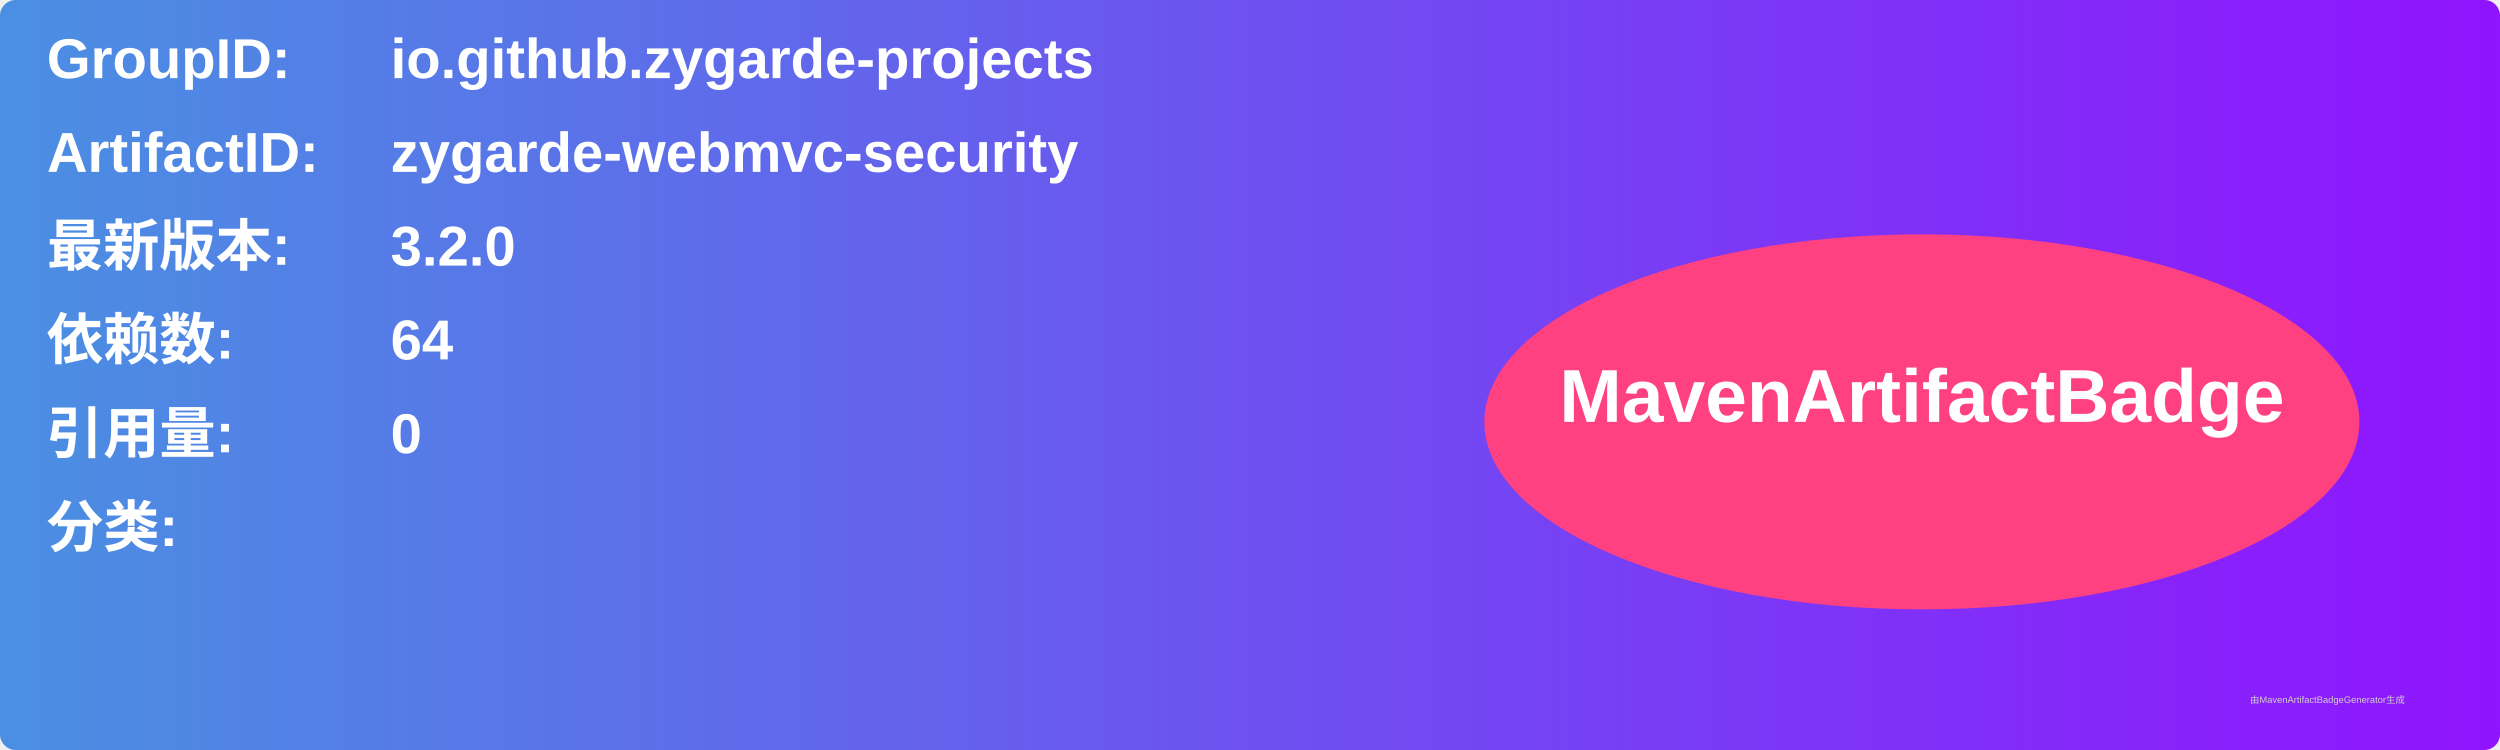
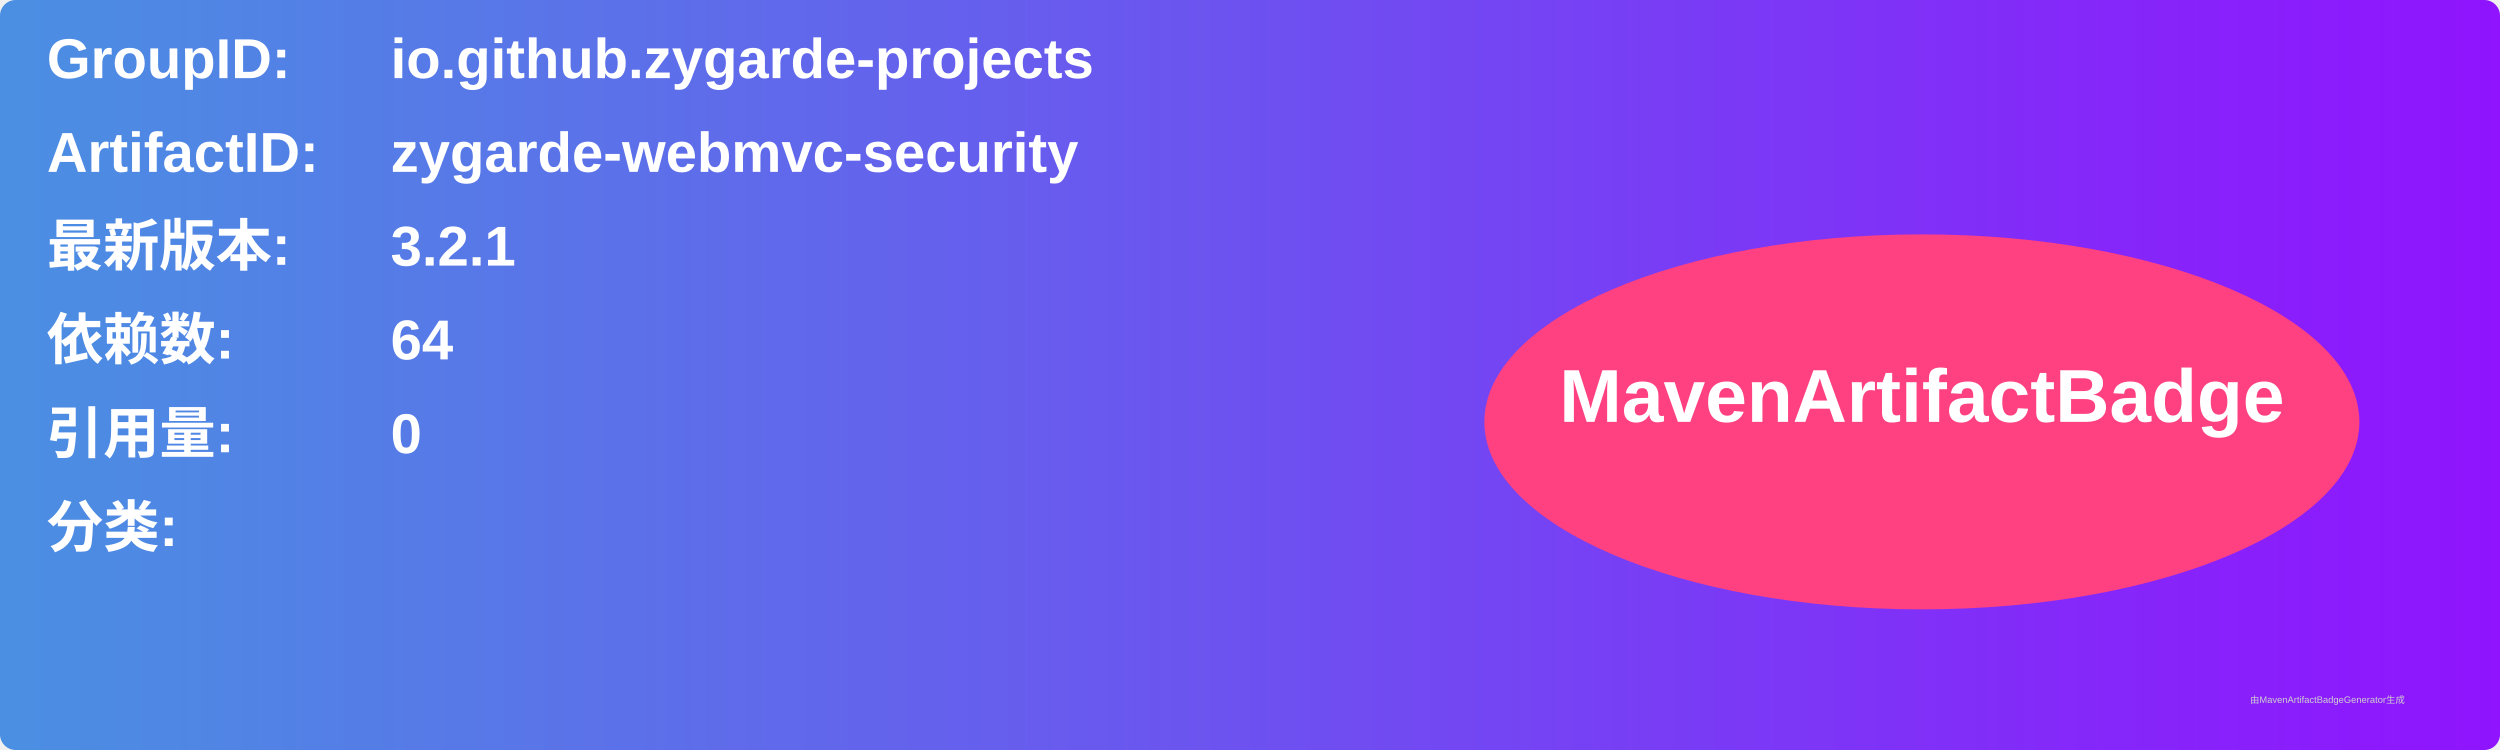
<svg xmlns="http://www.w3.org/2000/svg" width="800" height="240" viewBox="0 0 800 240">
  <linearGradient id="grad" x1="0%" y1="0%" x2="100%" y2="0%">
    <stop offset="0%" stop-color="#4a90e2" />
    <stop offset="100%" stop-color="#9013fe" />
  </linearGradient>
  <rect width="100%" height="100%" rx="5" ry="5" fill="url(#grad)" />
  <g transform="translate(15, 15)">
    <text x="0" y="10" font-family="Arial" font-size="18" fill="white" font-weight="bold" width="260">GroupID:</text>
    <text x="110" y="10" font-family="Arial" font-size="18" fill="white" font-weight="bold" width="460">io.github.zygarde-projects</text>
    <text x="0" y="40" font-family="Arial" font-size="18" fill="white" font-weight="bold" width="260">ArtifactID:</text>
    <text x="110" y="40" font-family="Arial" font-size="18" fill="white" font-weight="bold" width="460">zygarde-webmvc-security</text>
    <text x="0" y="70" font-family="Arial" font-size="18" fill="white" font-weight="bold">最新版本:</text>
    <text x="110" y="70" font-family="Arial" font-size="18" fill="white" font-weight="bold">
-       <tspan font-weight="bold">3.2.0</tspan>
+       <tspan font-weight="bold">3.2.1</tspan>
    </text>
    <text x="0" y="100" font-family="Arial" font-size="18" fill="white" font-weight="bold">依赖数: </text>
    <text x="110" y="100" font-family="Arial" font-size="18" fill="white">
      <tspan font-weight="bold">64</tspan>
    </text>
    <text x="0" y="130" font-family="Arial" font-size="18" fill="white" font-weight="bold">引用量: </text>
    <text x="110" y="130" font-family="Arial" font-size="18" fill="white">
      <tspan font-weight="bold">0</tspan>
    </text>
    <text x="0" y="160" font-family="Arial" font-size="18" fill="white" font-weight="bold">分类:</text>
    <text x="10" y="190" font-family="Arial" font-size="10" fill="white">
      <tspan font-weight="bold" />
    </text>
    <ellipse cx="600" cy="120" rx="140" ry="60" fill="#ff4081" />
    <text x="600" y="120" text-anchor="middle" font-family="Arial" font-size="24" fill="white" font-weight="bold">MavenArtifactBadge</text>
  </g>
  <text x="720" y="225" font-family="Arial" font-size="3" fill="#d0d0d0">由MavenArtifactBadgeGenerator生成</text>
</svg>
